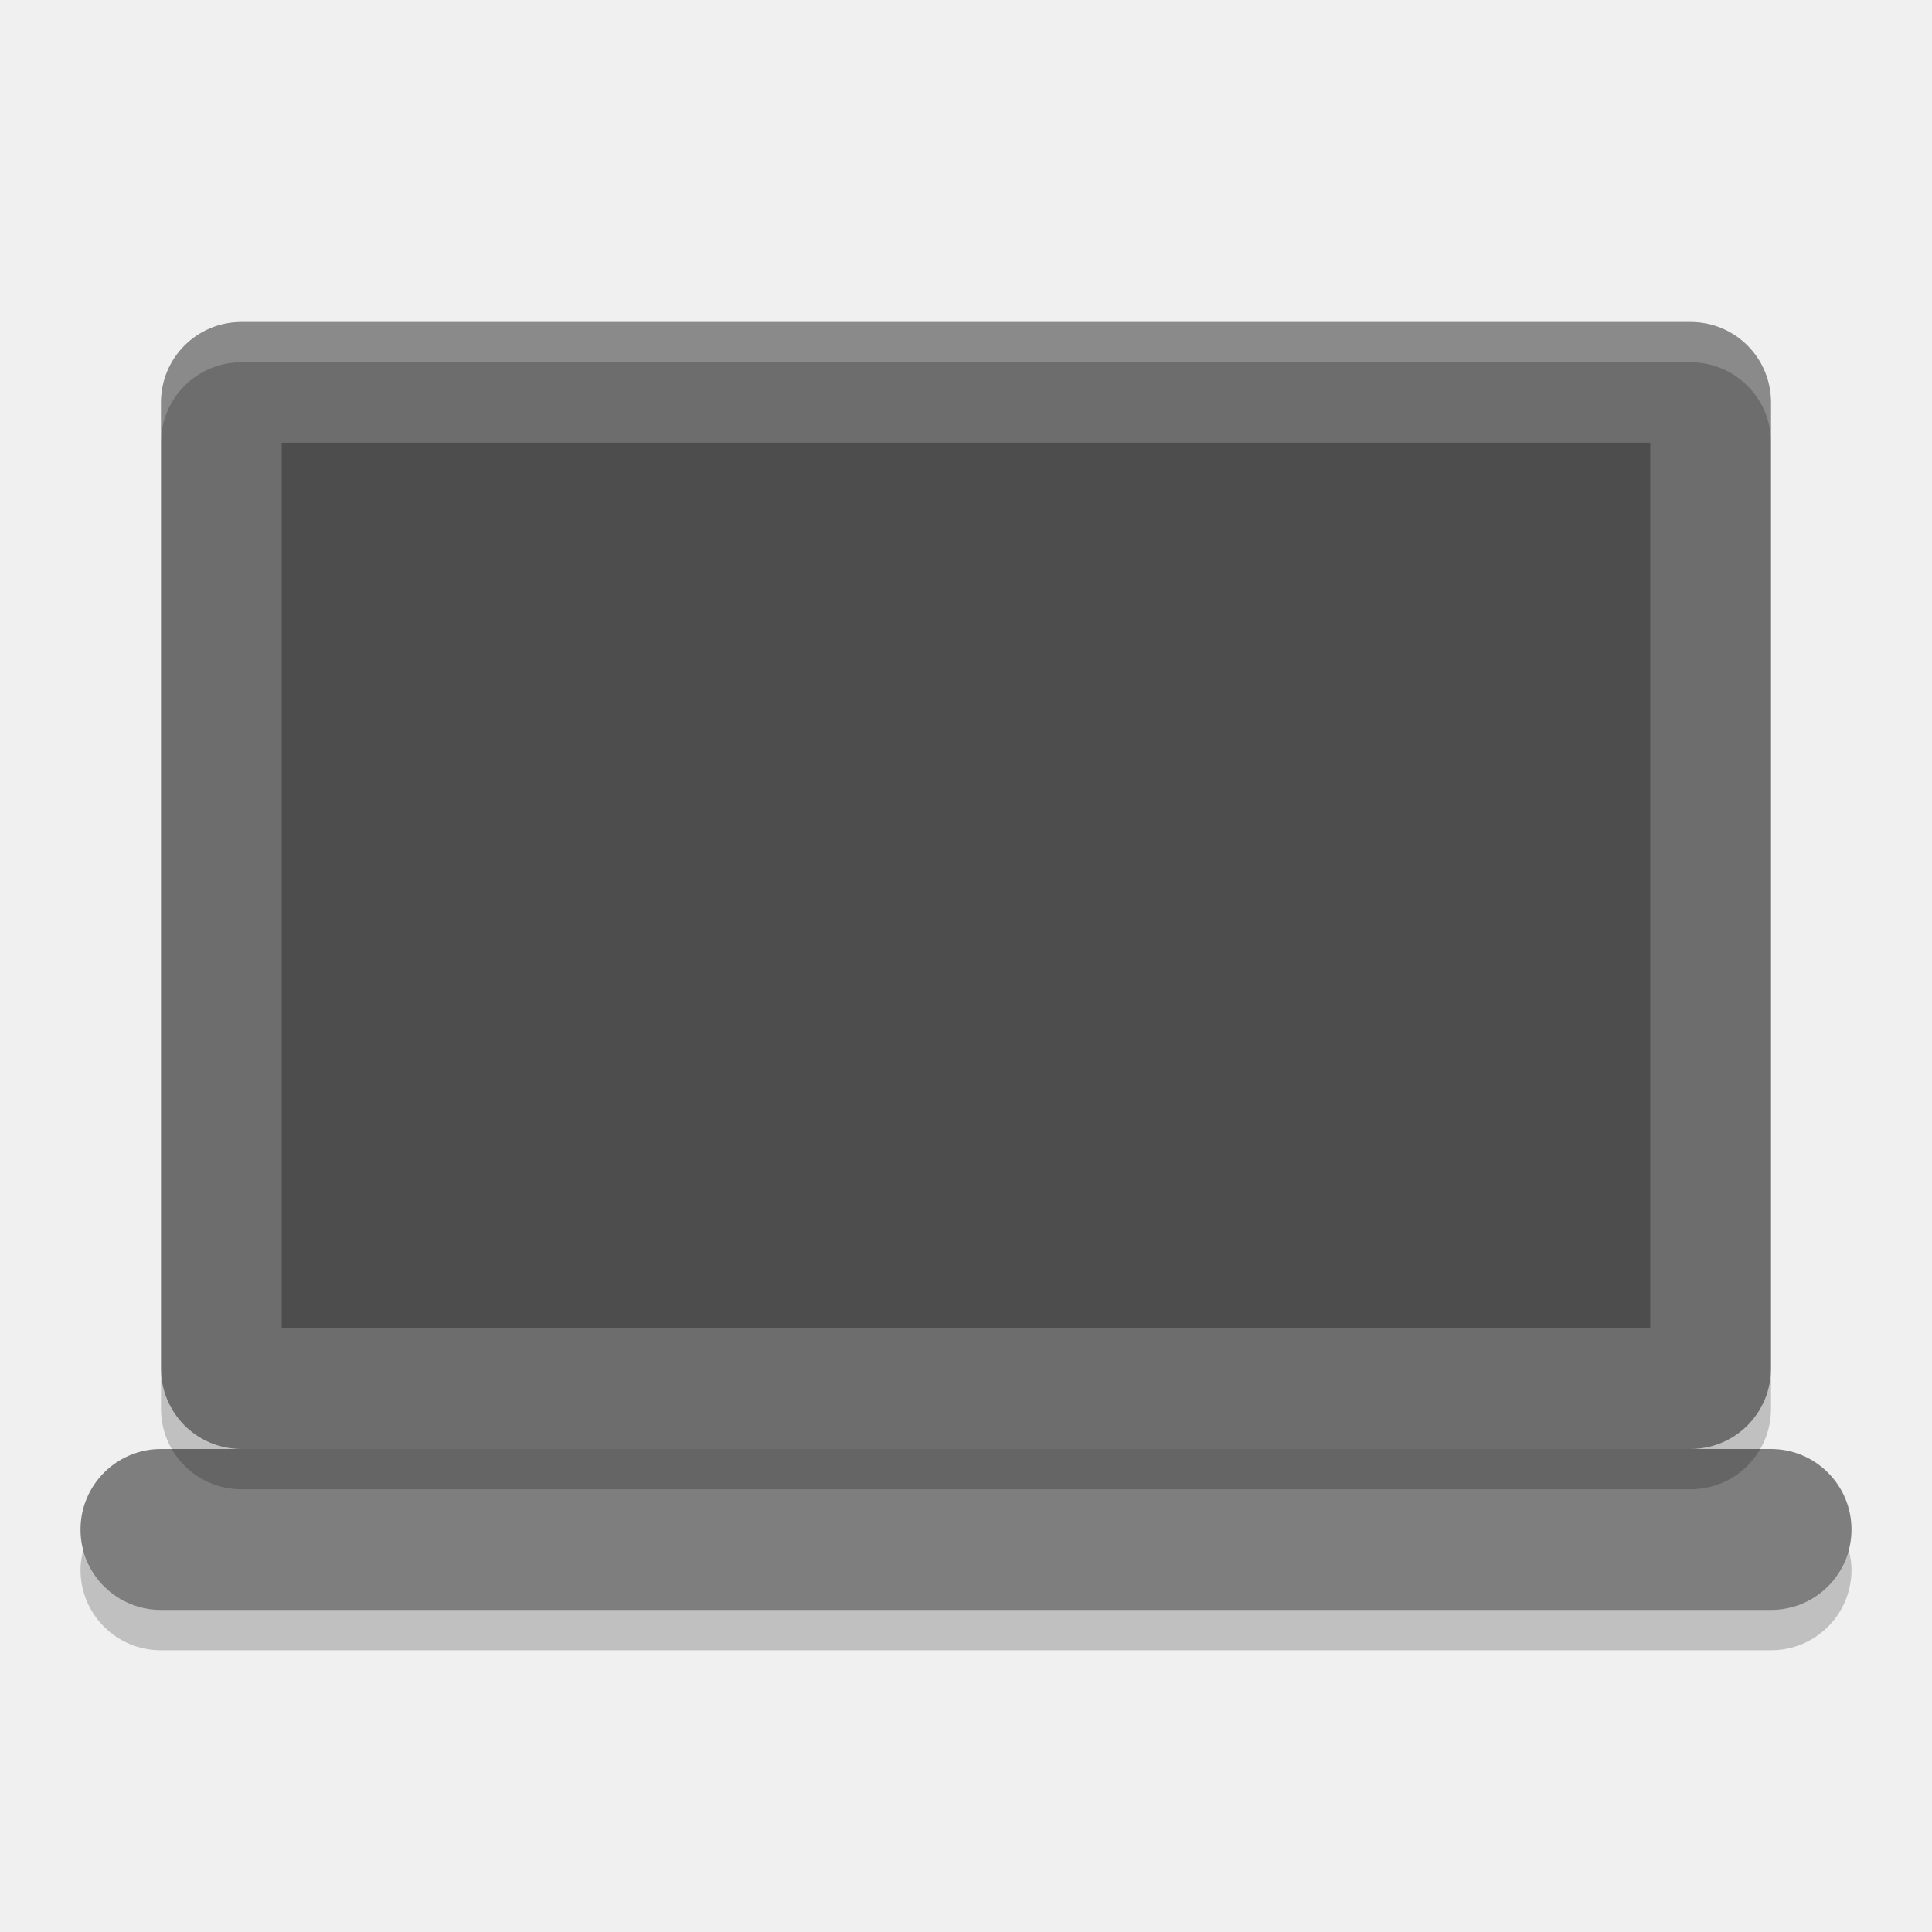
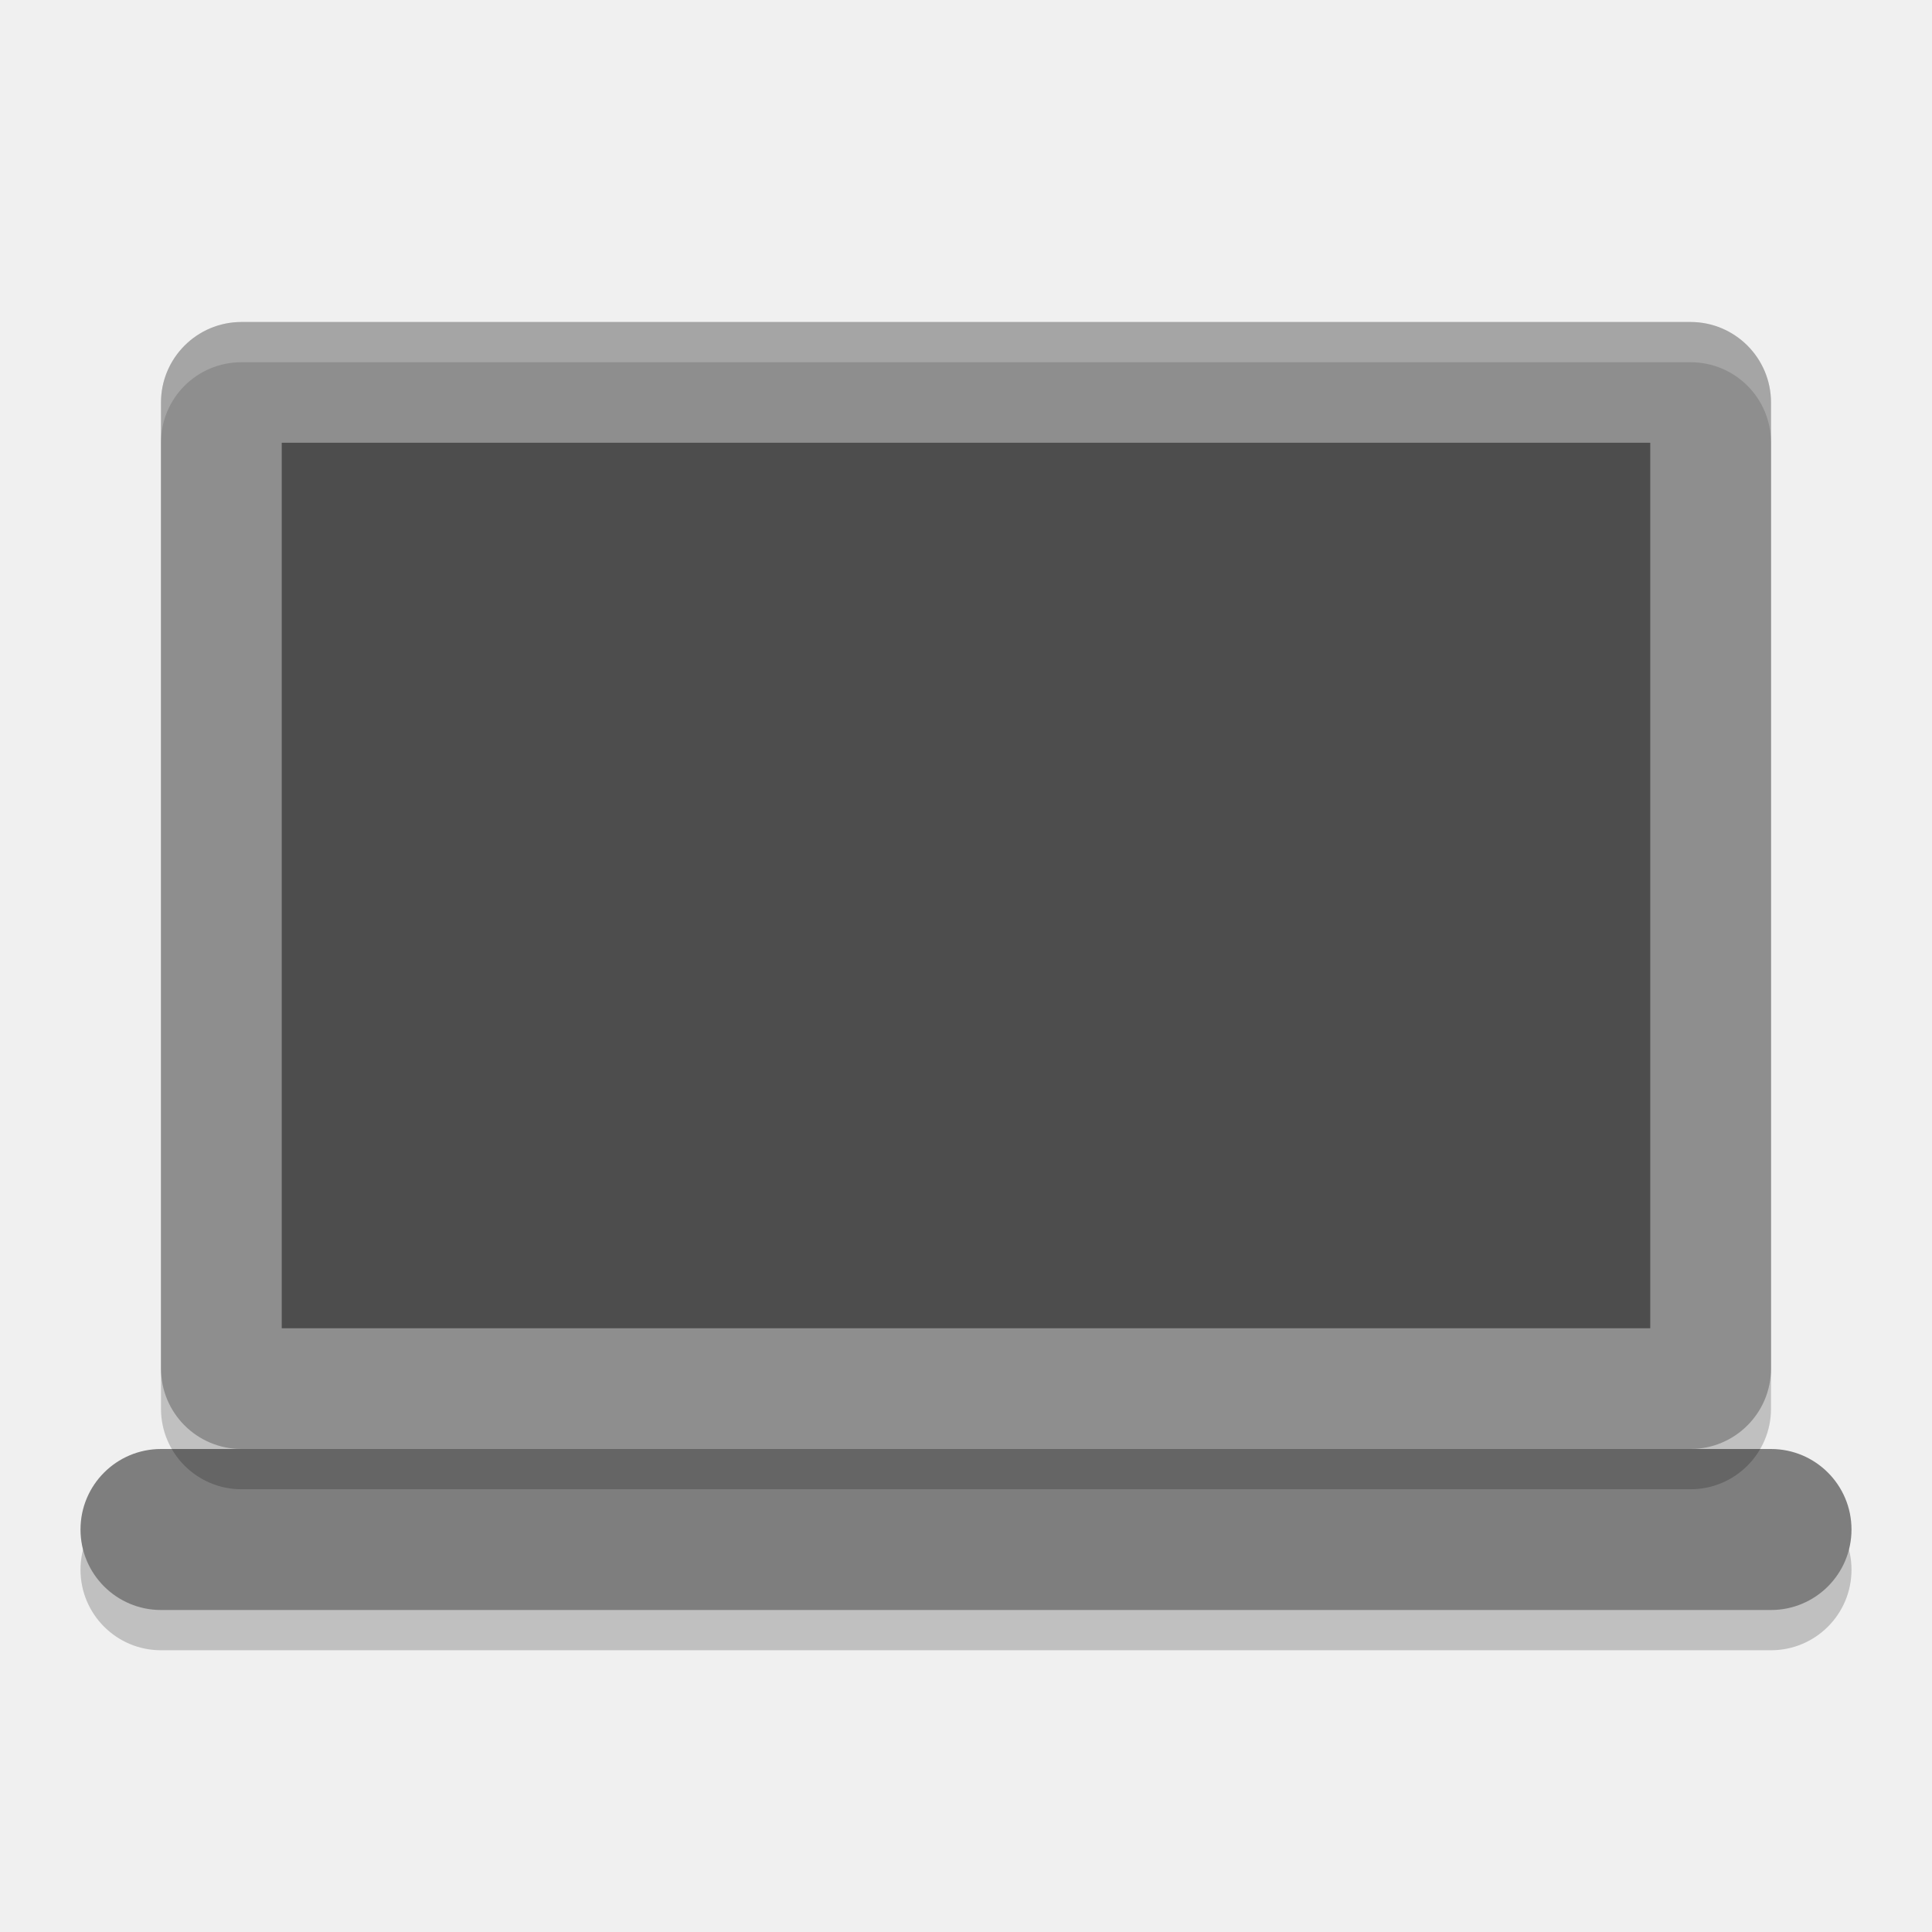
- <svg xmlns="http://www.w3.org/2000/svg" height="48" width="48" version="1">
-   <path fill="#6d6d6d" d="m44 34v-24c0-1.108-0.892-2-2-2h-36c-1.108 0-2 0.892-2 2v24c0 1.108 0.892 2 2 2h36c1.108 0 2-0.892 2-2z" />
-   <path fill="#4d4d4d" d="m41 33v-22h-34v22z" />
-   <path opacity=".2" fill="#fff" d="m6 8c-1.108 0-2 0.892-2 2v1c0-1.108 0.892-2 2-2h36c1.108 0 2 0.892 2 2v-1c0-1.108-0.892-2-2-2z" />
-   <rect ry="2" rx="2" transform="matrix(0,-1,-1,0,0,0)" height="44" width="4" y="-46" x="-40" fill="#7e7e7e" />
-   <path opacity=".2" d="m2.07 38.5c-0.041 0.161-0.07 0.326-0.07 0.5 0 1.108 0.892 2 2 2h40c1.108 0 2-0.892 2-2 0-0.174-0.029-0.339-0.07-0.5-0.222 0.863-0.996 1.5-1.93 1.5h-40c-0.934 0-1.708-0.637-1.93-1.5z" />
-   <path opacity=".2" d="m4 34v1c0 1.108 0.892 2 2 2h36c1.108 0 2-0.892 2-2v-1c0 1.108-0.892 2-2 2h-36c-1.108 0-2-0.892-2-2z" />
+ <svg xmlns="http://www.w3.org/2000/svg" width="48" height="48" version="1">
+   <rect style="opacity:0.2" width="4" height="44" x="-41" y="-46" rx="2" ry="2" transform="matrix(0,-1,-1,0,0,0)" />
+   <rect fill="#7e7e7e" width="4" height="44" x="-40" y="-46" rx="2" ry="2" transform="matrix(0,-1,-1,0,0,0)" />
+   <rect style="opacity:0.2" width="40" height="28" x="4" y="9" rx="2" ry="2" />
+   <rect style="fill:#8e8e8e" width="40" height="28" x="4" y="8" rx="2" ry="2" />
+   <rect style="fill:#4d4d4d" width="34" height="22" x="7" y="11" />
+   <path style="opacity:0.2;fill:#ffffff" d="M 6 8 C 4.892 8 4 8.892 4 10 L 4 11 C 4 9.892 4.892 9 6 9 L 42 9 C 43.108 9 44 9.892 44 11 L 44 10 C 44 8.892 43.108 8 42 8 L 6 8 z" />
</svg>
